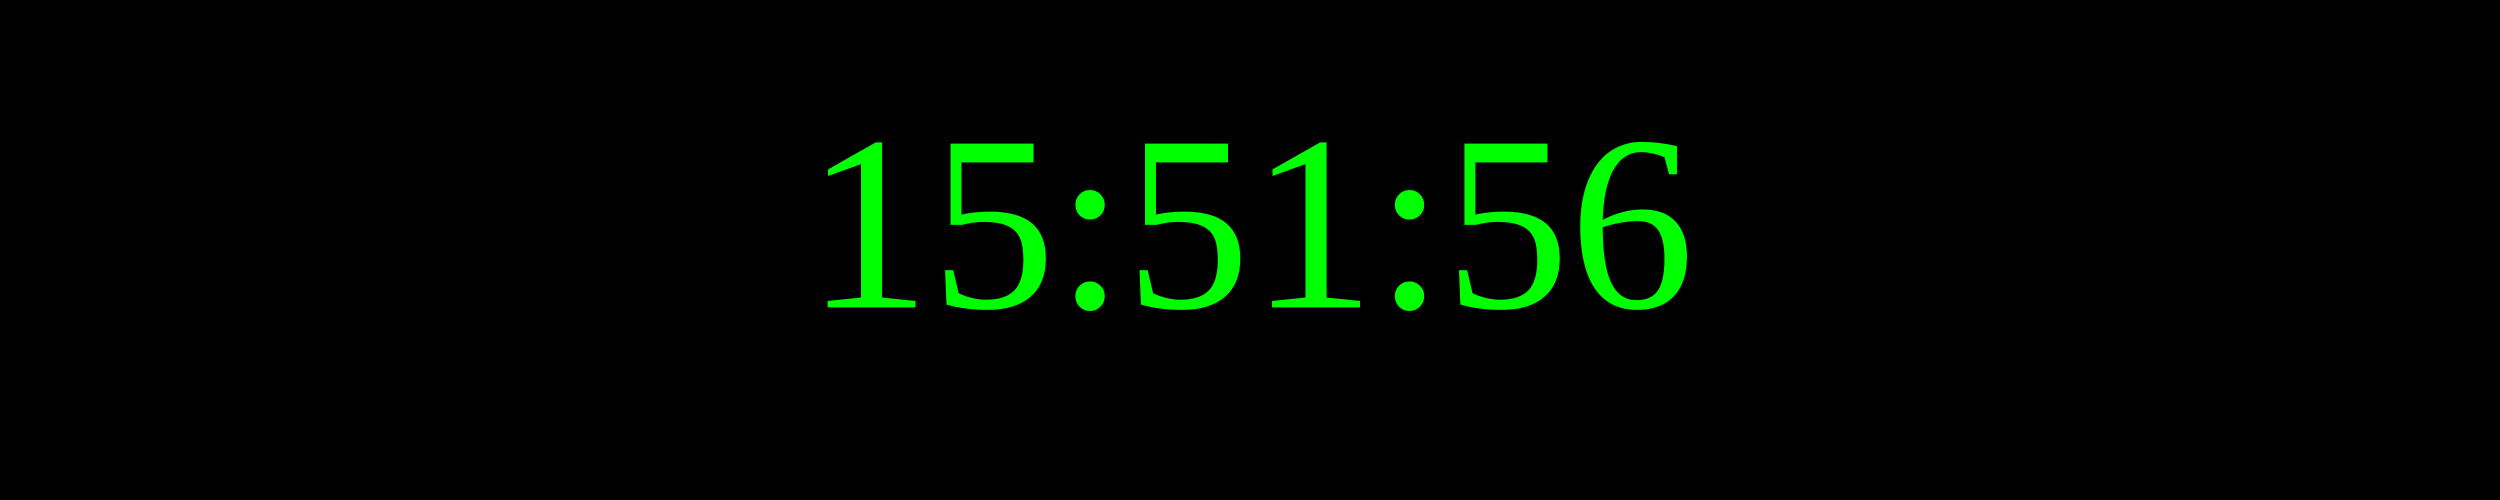
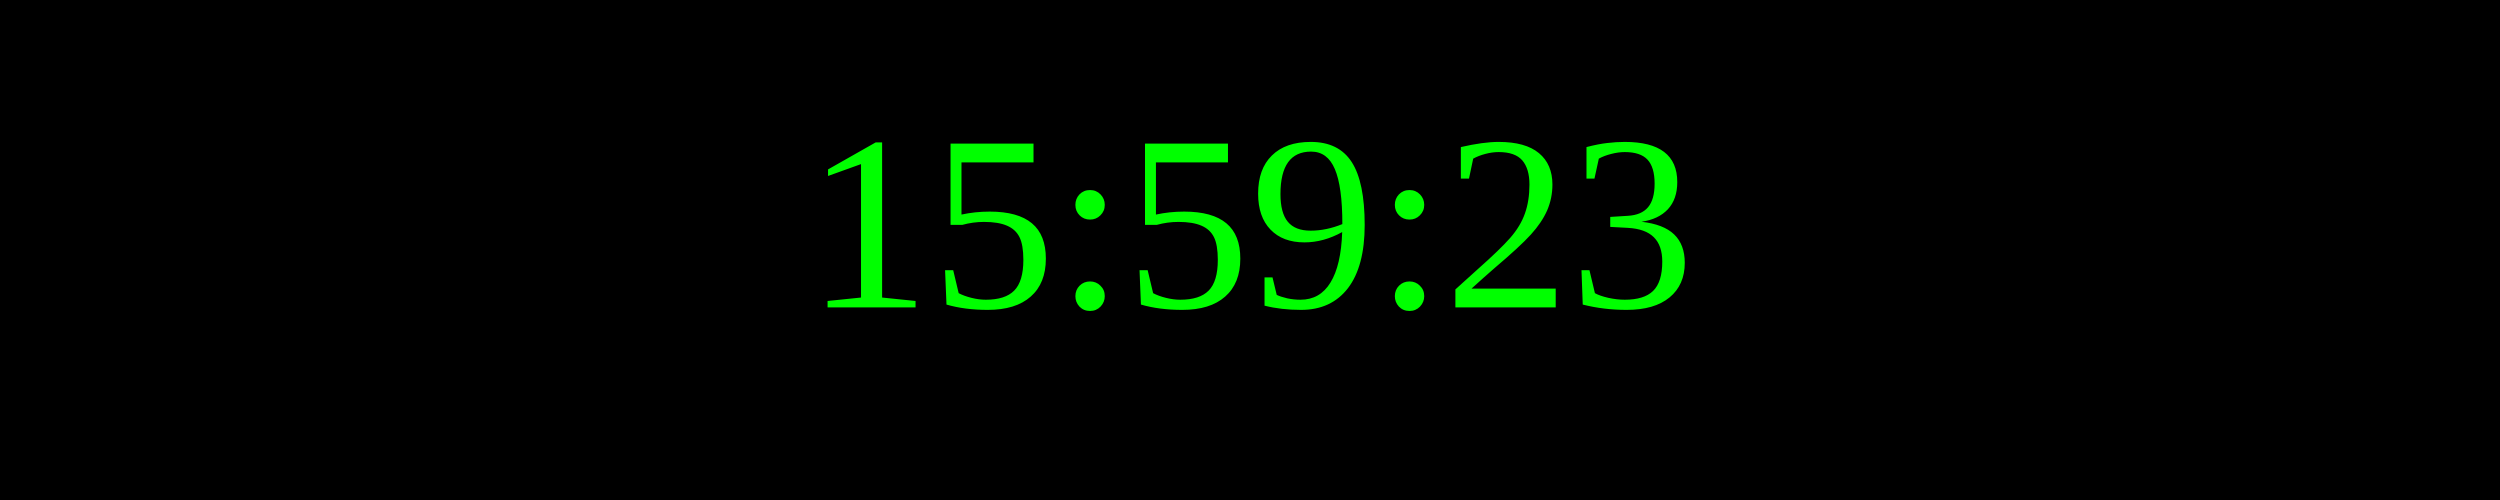
<svg xmlns="http://www.w3.org/2000/svg" width="250" height="50">
  <rect width="100%" height="100%" fill="black" />
  <text x="50%" y="50%" font-size="25" fill="lime" text-anchor="middle" dominant-baseline="middle">
- 15:51:56
+ 15:59:23
</text>
</svg>
